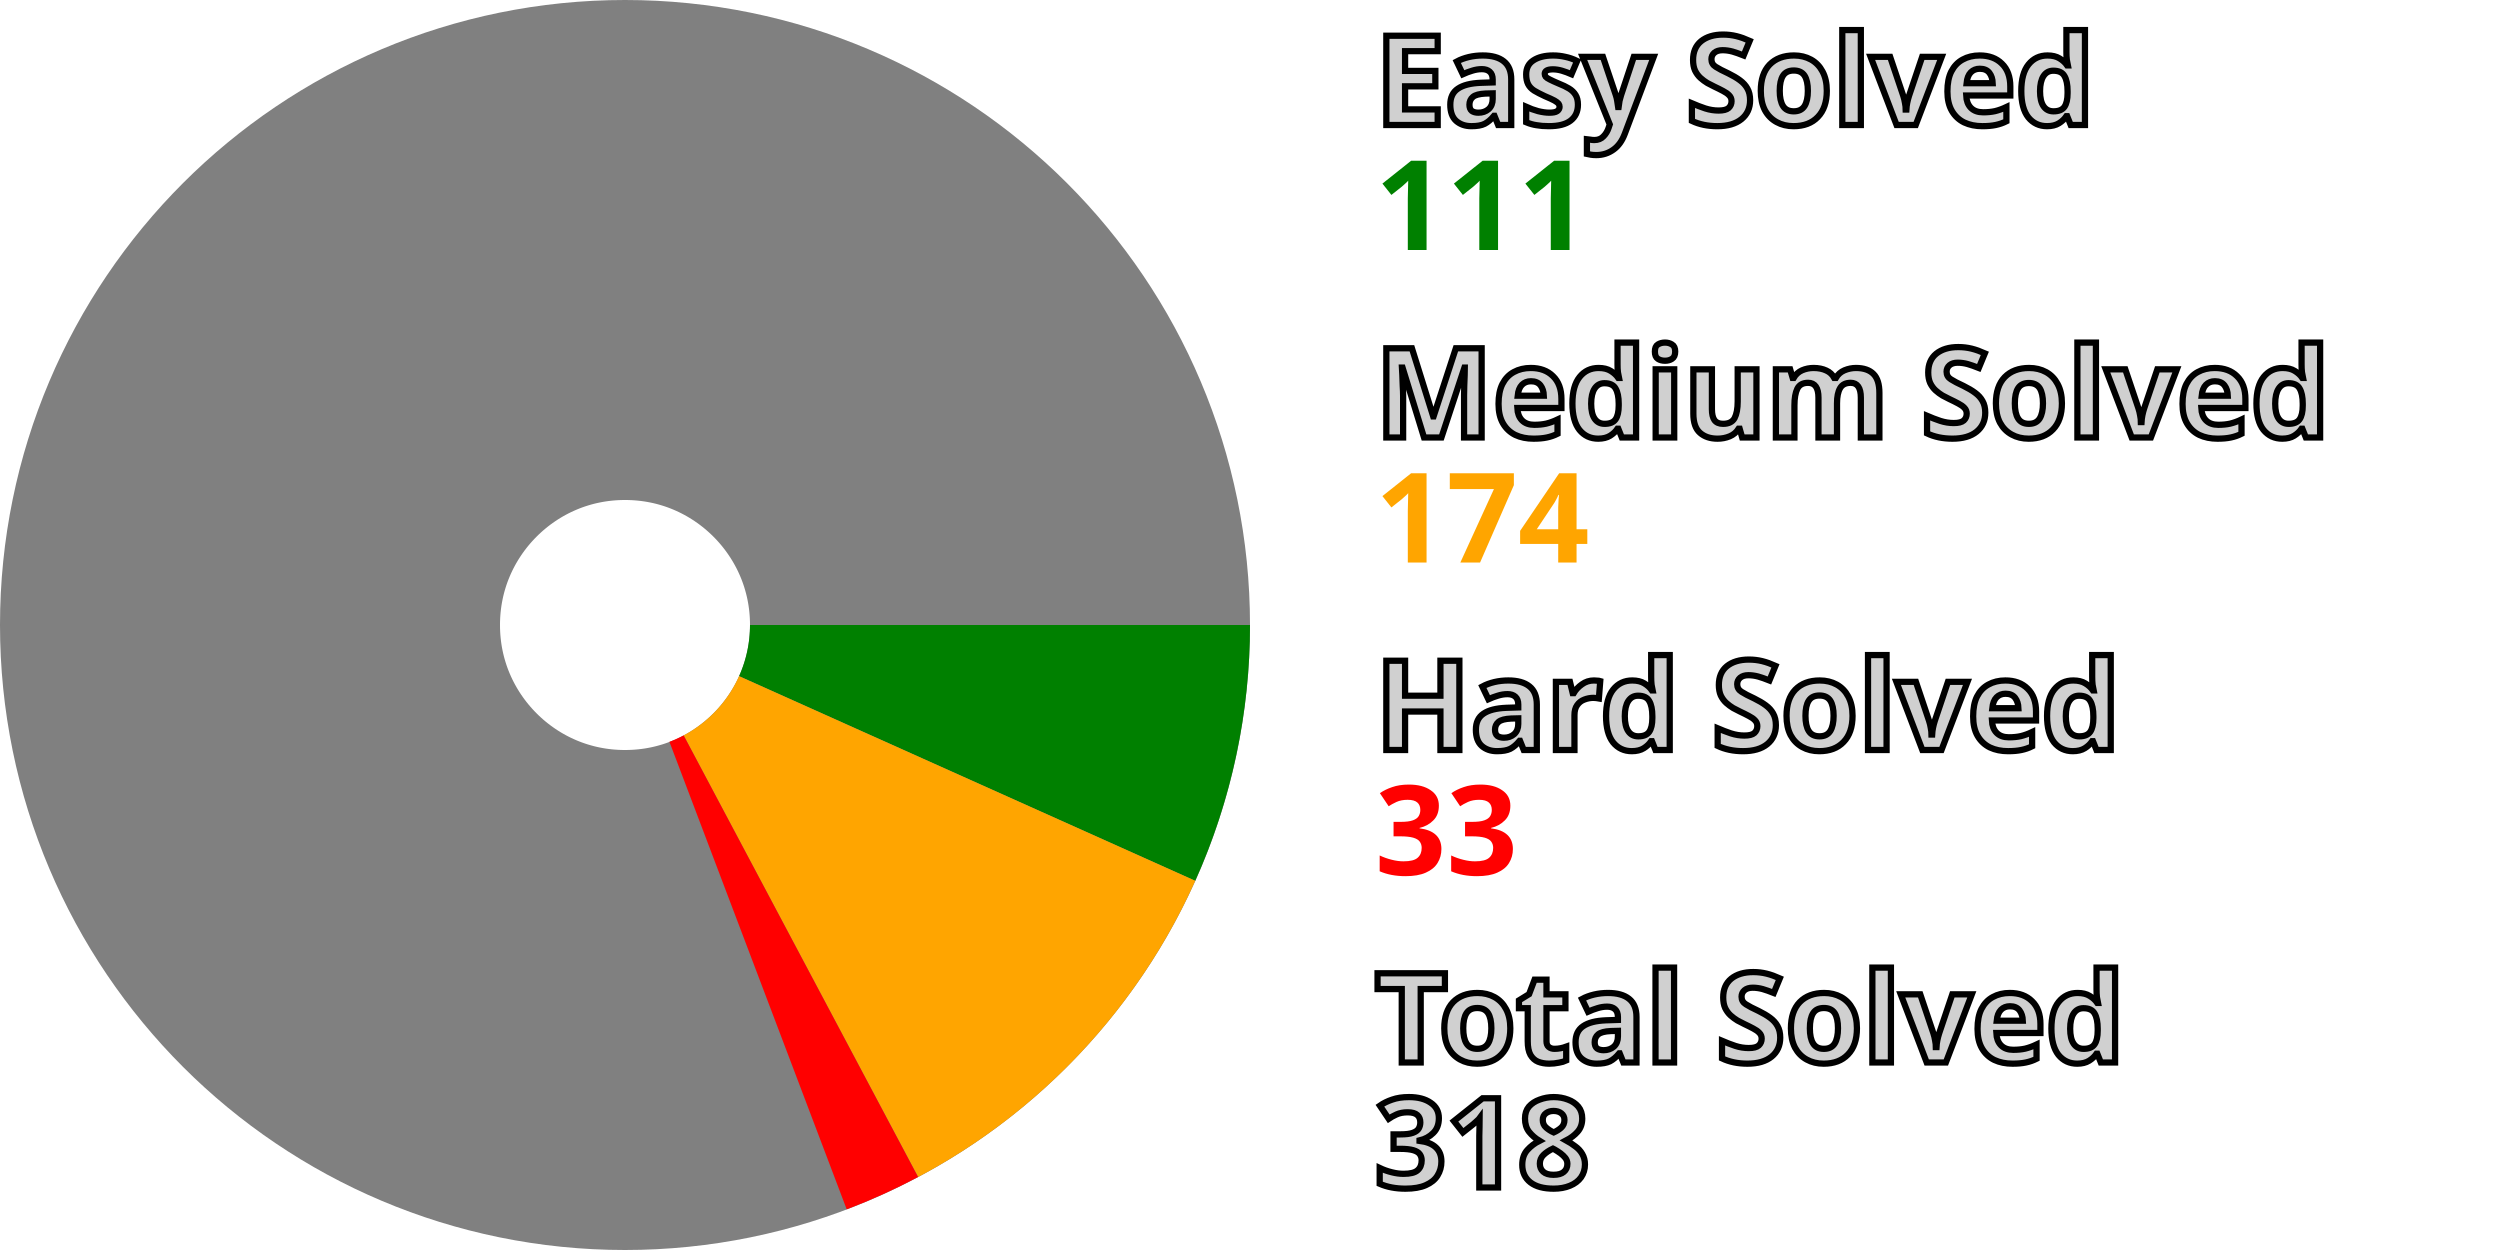
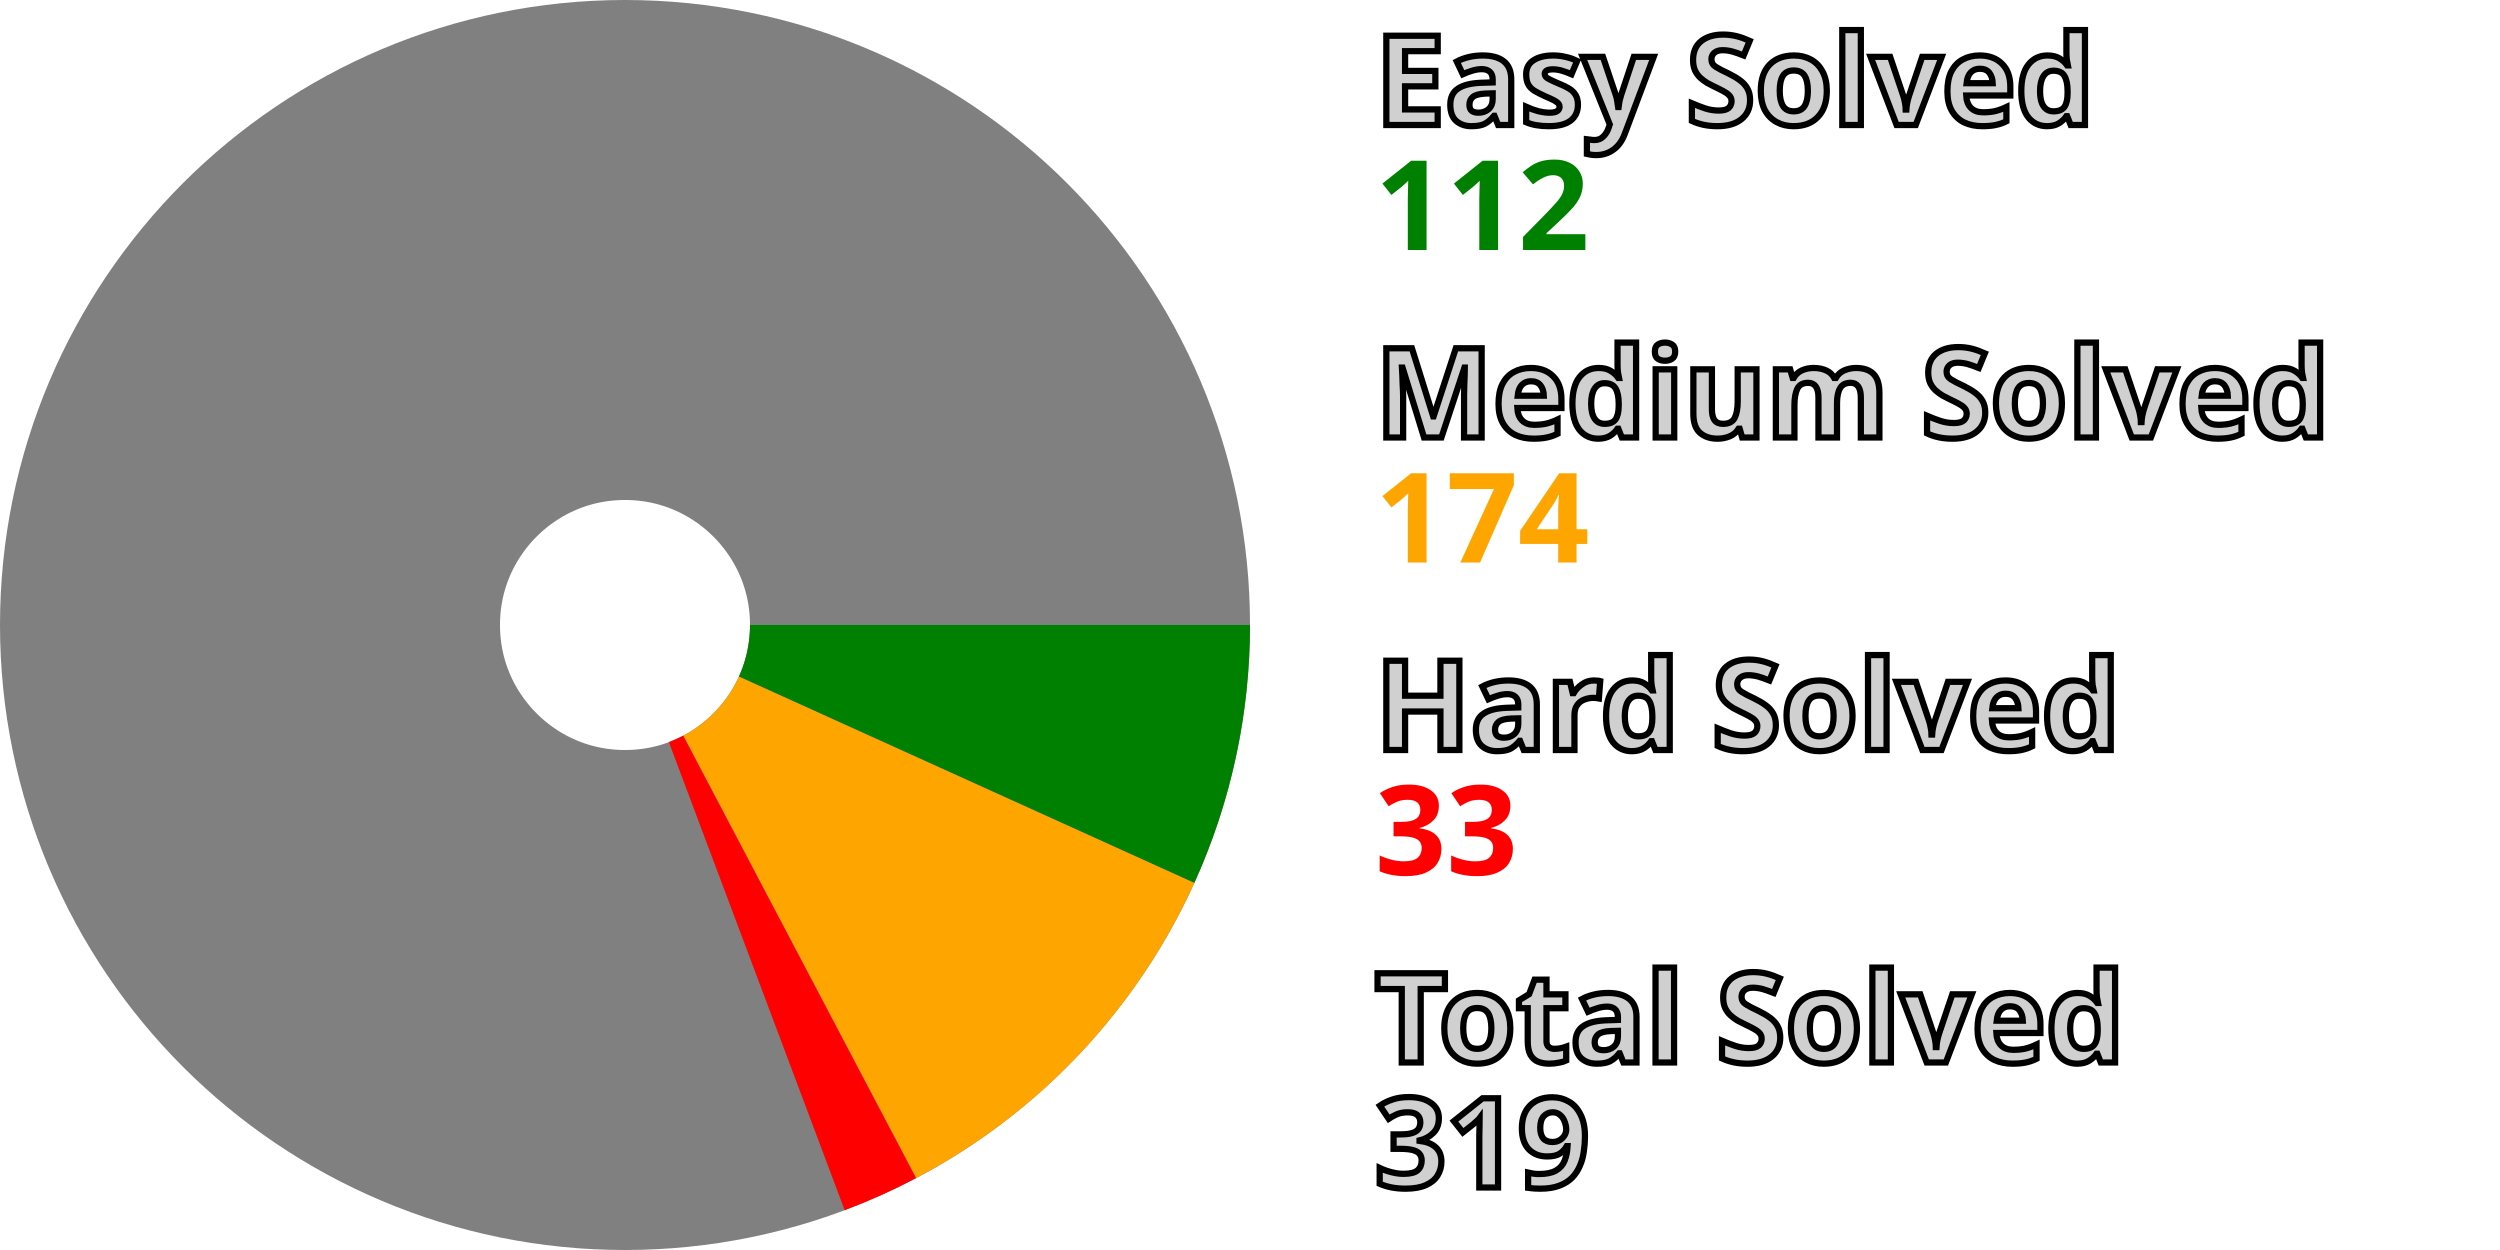
<svg xmlns="http://www.w3.org/2000/svg" width="200" height="100" viewBox="0 0 200 100" stroke-width="40" fill="none">
  <style>.small {font: bold 10px sans-serif; fill: #d0d0d0; stroke: black; stroke-width: 0.5px;}</style>
  <style>.esy {font: bold 10px sans-serif; fill: green;}</style>
  <style>.mdm {font: bold 10px sans-serif; fill: orange;}</style>
  <style>.hrd {font: bold 10px sans-serif; fill: red;}</style>
  <circle cx="50" cy="50" r="30.0" stroke="gray" />
-   <path d="M80.0 50 A 30.0 30.0, 0, 0, 1, 77.372 62.278" stroke="green" />
-   <path d="M77.372 62.278 A 30.0 30.0, 0, 0, 1, 64.07 76.496" stroke="orange" />
-   <path d="M64.07 76.496 A 30.0 30.0, 0, 0, 1, 60.646 78.047" stroke="red" />
+   <path d="M80.0 50 A 30.0 30.0, 0, 0, 1, 77.325 62.382" stroke="green" />
+   <path d="M77.325 62.382 A 30.0 30.0, 0, 0, 1, 63.969 76.549" stroke="orange" />
+   <path d="M63.969 76.549 A 30.0 30.0, 0, 0, 1, 60.54 78.088" stroke="red" />
  <text x="110.0" y="10.0" class="small">Easy Solved</text>
-   <text x="110.0" y="20.0" class="esy">111</text>
+   <text x="110.0" y="20.0" class="esy">112</text>
  <text x="110.0" y="35.0" class="small">Medium Solved</text>
  <text x="110.0" y="45.0" class="mdm">174</text>
  <text x="110.0" y="60.0" class="small">Hard Solved</text>
  <text x="110.0" y="70.0" class="hrd">33</text>
  <text x="110.0" y="85.0" class="small">Total Solved</text>
-   <text x="110.0" y="95.0" class="small">318</text>
+   <text x="110.0" y="95.0" class="small">319</text>
</svg>
